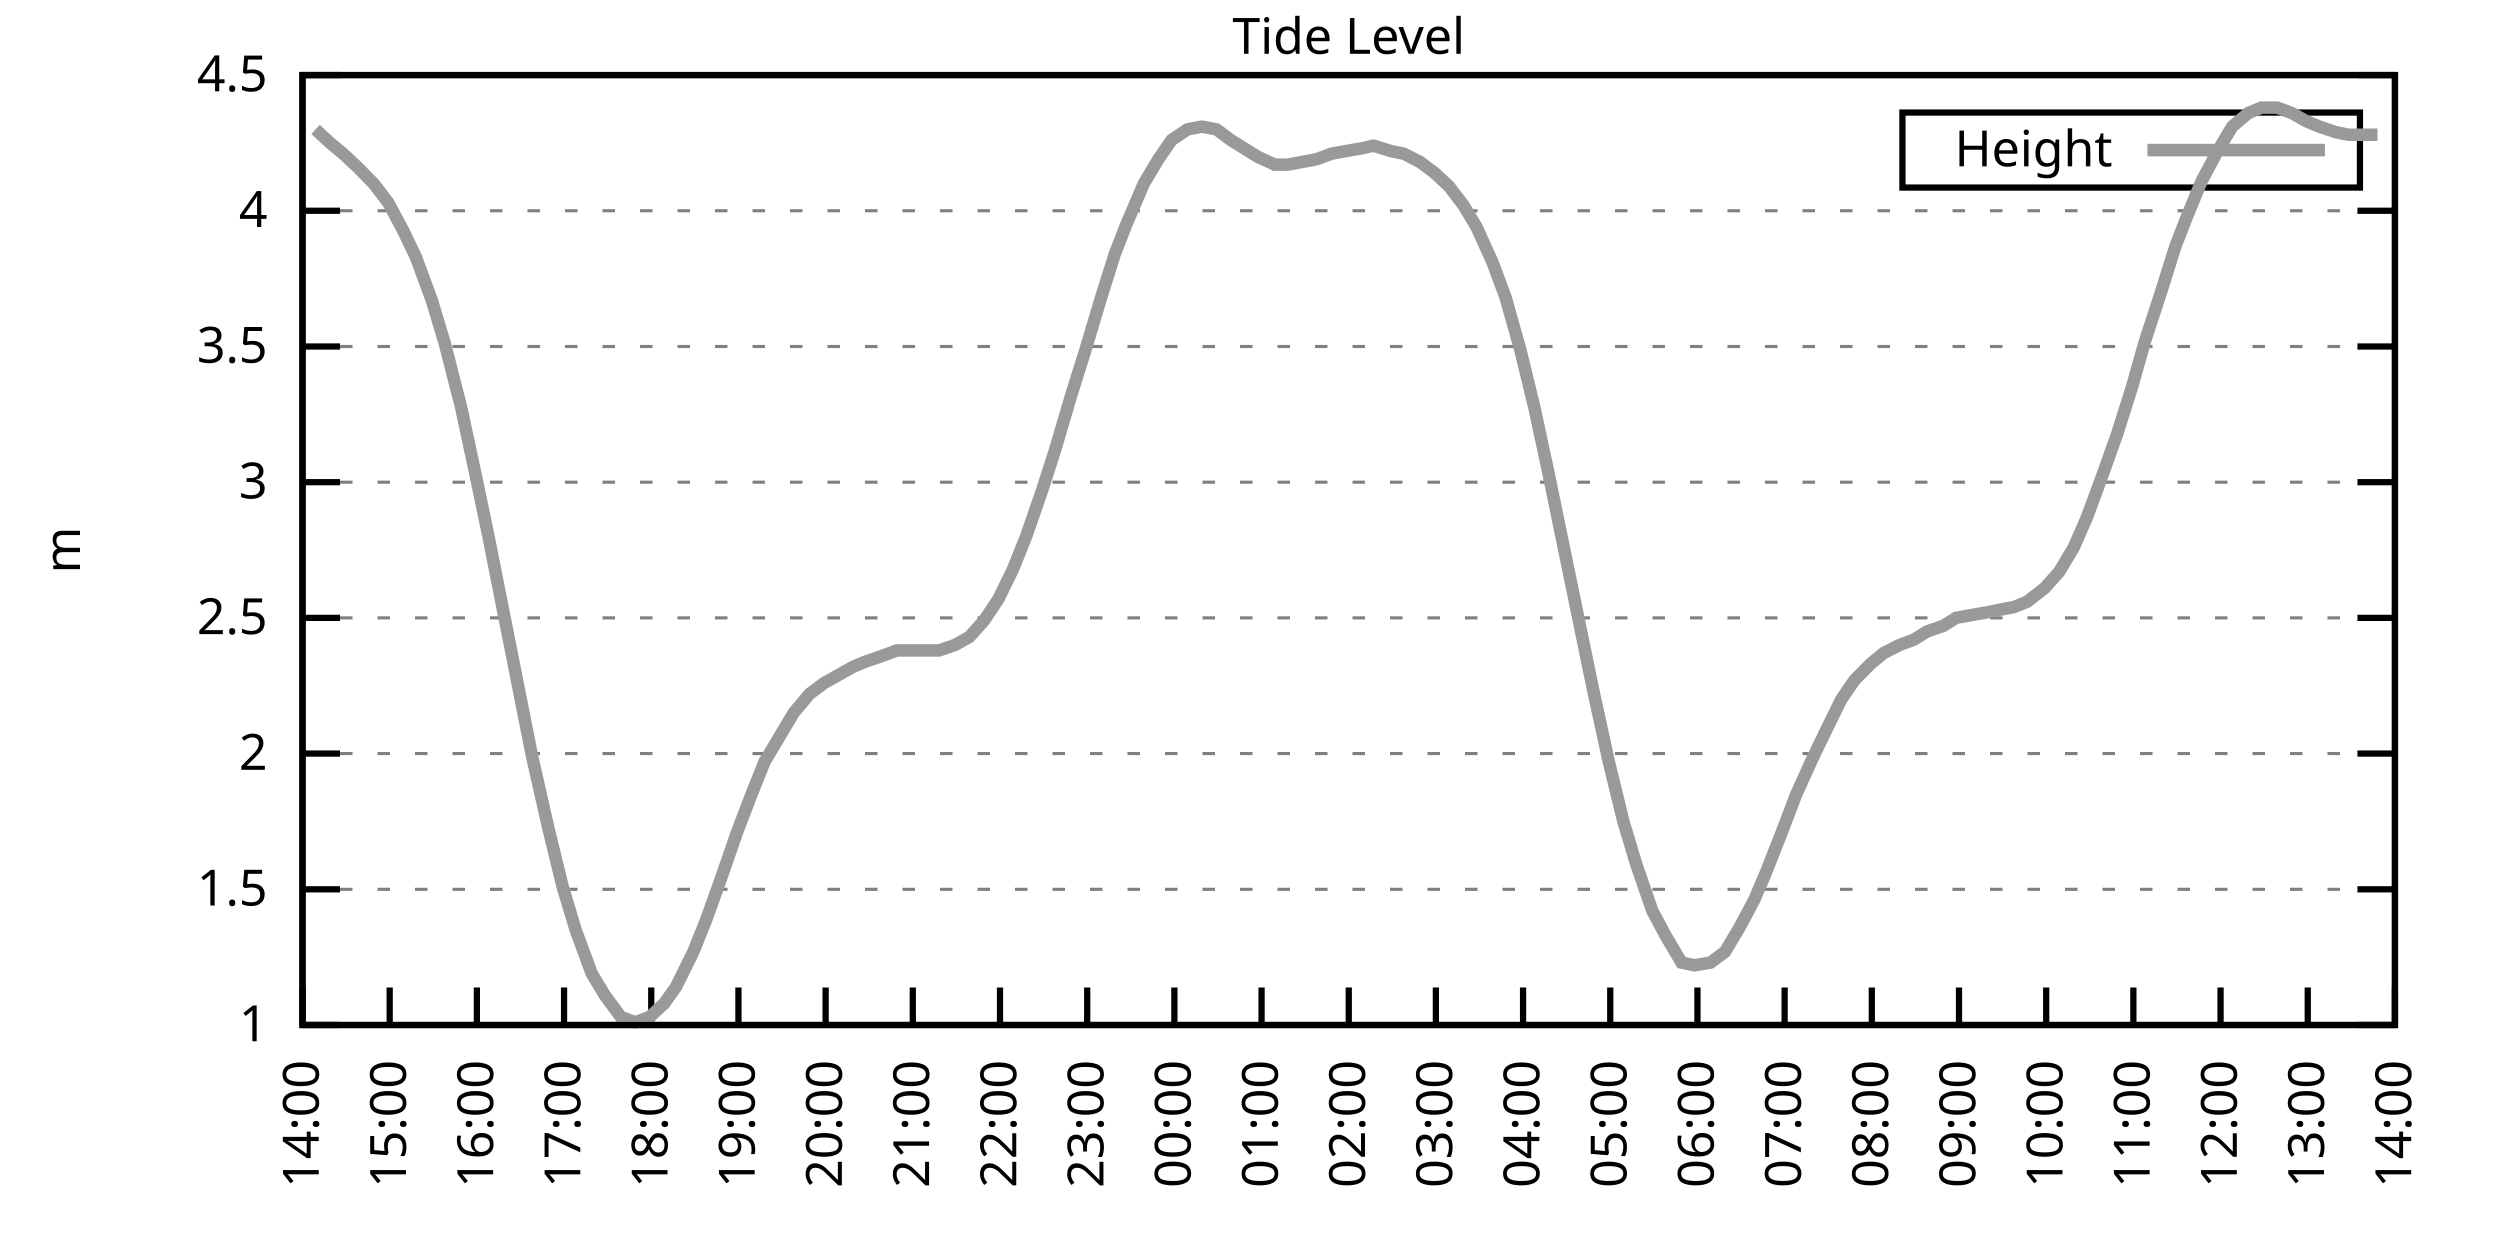
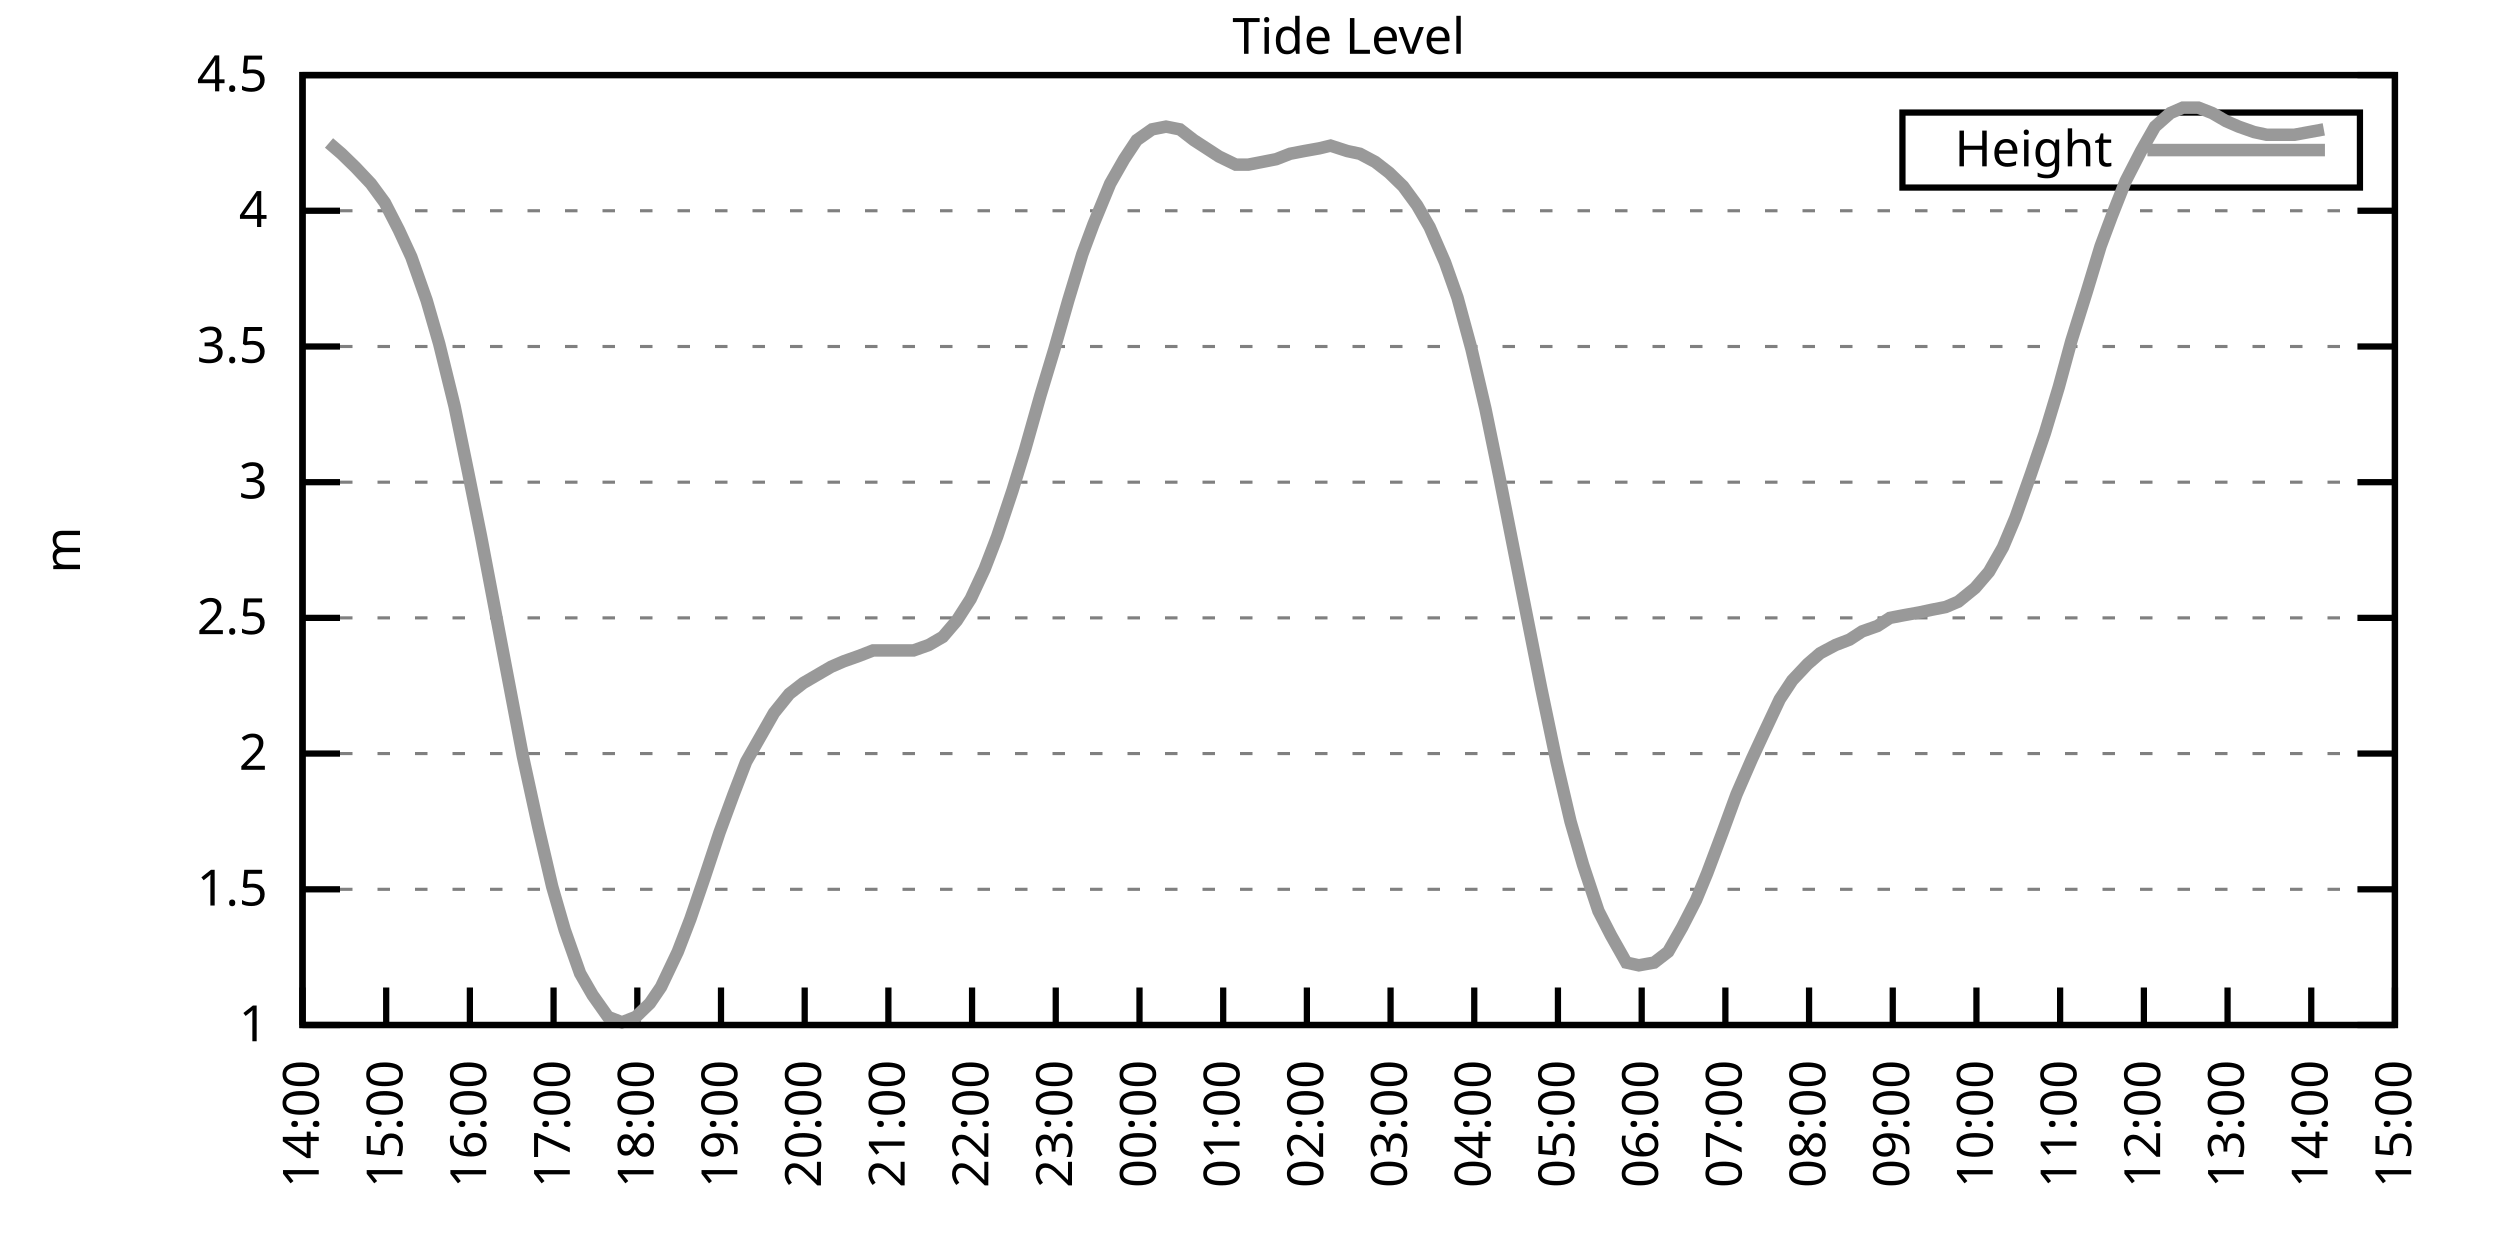
<svg xmlns="http://www.w3.org/2000/svg" xmlns:xlink="http://www.w3.org/1999/xlink" width="400" height="200" viewBox="0 0 400 200">
  <g id="gnuplot_canvas">
    <rect x="0" y="0" width="400" height="200" fill="none" />
    <defs>
      <circle id="gpDot" r="0.5" stroke-width="0.5" stroke="currentColor" />
      <path id="gpPt0" stroke-width="0.333" stroke="currentColor" d="M-1,0 h2 M0,-1 v2" />
      <path id="gpPt1" stroke-width="0.333" stroke="currentColor" d="M-1,-1 L1,1 M1,-1 L-1,1" />
      <path id="gpPt2" stroke-width="0.333" stroke="currentColor" d="M-1,0 L1,0 M0,-1 L0,1 M-1,-1 L1,1 M-1,1 L1,-1" />
      <rect id="gpPt3" stroke-width="0.333" stroke="currentColor" x="-1" y="-1" width="2" height="2" />
      <rect id="gpPt4" stroke-width="0.333" stroke="currentColor" fill="currentColor" x="-1" y="-1" width="2" height="2" />
      <circle id="gpPt5" stroke-width="0.333" stroke="currentColor" cx="0" cy="0" r="1" />
      <use xlink:href="#gpPt5" id="gpPt6" fill="currentColor" stroke="none" />
      <path id="gpPt7" stroke-width="0.333" stroke="currentColor" d="M0,-1.33 L-1.33,0.67 L1.33,0.67 z" />
      <use xlink:href="#gpPt7" id="gpPt8" fill="currentColor" stroke="none" />
      <use xlink:href="#gpPt7" id="gpPt9" stroke="currentColor" transform="rotate(180)" />
      <use xlink:href="#gpPt9" id="gpPt10" fill="currentColor" stroke="none" />
      <use xlink:href="#gpPt3" id="gpPt11" stroke="currentColor" transform="rotate(45)" />
      <use xlink:href="#gpPt11" id="gpPt12" fill="currentColor" stroke="none" />
      <path id="gpPt13" stroke-width="0.333" stroke="currentColor" d="M0,1.330 L1.265,0.411 L0.782,-1.067 L-0.782,-1.076 L-1.265,0.411 z" />
      <use xlink:href="#gpPt13" id="gpPt14" fill="currentColor" stroke="none" />
      <filter id="textbox" filterUnits="objectBoundingBox" x="0" y="0" height="1" width="1">
        <feFlood flood-color="white" flood-opacity="1" result="bgnd" />
        <feComposite in="SourceGraphic" in2="bgnd" operator="atop" />
      </filter>
      <filter id="greybox" filterUnits="objectBoundingBox" x="0" y="0" height="1" width="1">
        <feFlood flood-color="lightgrey" flood-opacity="1" result="grey" />
        <feComposite in="SourceGraphic" in2="grey" operator="atop" />
      </filter>
    </defs>
    <g fill="none" color="white" stroke="currentColor" stroke-width="1.00" stroke-linecap="butt" stroke-linejoin="miter">
</g>
    <g fill="none" color="black" stroke="currentColor" stroke-width="1.00" stroke-linecap="butt" stroke-linejoin="miter">
      <g stroke="none" shape-rendering="crispEdges">
        <polygon fill="rgb(255, 255, 255)" points="48.40,164.00 383.18,164.00 383.18,12.02 48.40,12.02 " />
      </g>
    </g>
    <g fill="none" color="black" stroke="currentColor" stroke-width="1.00" stroke-linecap="butt" stroke-linejoin="miter">
</g>
    <g fill="none" color="black" stroke="black" stroke-width="0.50" stroke-linecap="butt" stroke-linejoin="miter">
</g>
    <g fill="none" color="gray" stroke="currentColor" stroke-width="0.50" stroke-linecap="butt" stroke-linejoin="miter">
      <path stroke="gray" stroke-dasharray="2,4" class="gridline" d="M48.40,164.00 L383.19,164.00  " />
    </g>
    <g fill="none" color="gray" stroke="gray" stroke-width="1.00" stroke-linecap="butt" stroke-linejoin="miter">
</g>
    <g fill="none" color="black" stroke="currentColor" stroke-width="1.00" stroke-linecap="butt" stroke-linejoin="miter">
      <path stroke="black" d="M48.40,164.00 L54.40,164.00 M383.19,164.00 L377.19,164.00  " />
      <g transform="translate(42.80,166.60)" stroke="none" fill="black" font-family="Sans" font-size="8.00" text-anchor="end">
        <text>
          <tspan font-family="Sans"> 1</tspan>
        </text>
      </g>
    </g>
    <g fill="none" color="black" stroke="currentColor" stroke-width="1.00" stroke-linecap="butt" stroke-linejoin="miter">
</g>
    <g fill="none" color="black" stroke="black" stroke-width="0.50" stroke-linecap="butt" stroke-linejoin="miter">
</g>
    <g fill="none" color="gray" stroke="currentColor" stroke-width="0.50" stroke-linecap="butt" stroke-linejoin="miter">
      <path stroke="gray" stroke-dasharray="2,4" class="gridline" d="M48.40,142.29 L383.19,142.29  " />
    </g>
    <g fill="none" color="gray" stroke="gray" stroke-width="1.00" stroke-linecap="butt" stroke-linejoin="miter">
</g>
    <g fill="none" color="black" stroke="currentColor" stroke-width="1.00" stroke-linecap="butt" stroke-linejoin="miter">
      <path stroke="black" d="M48.40,142.29 L54.40,142.29 M383.19,142.29 L377.19,142.29  " />
      <g transform="translate(42.80,144.89)" stroke="none" fill="black" font-family="Sans" font-size="8.00" text-anchor="end">
        <text>
          <tspan font-family="Sans"> 1.5</tspan>
        </text>
      </g>
    </g>
    <g fill="none" color="black" stroke="currentColor" stroke-width="1.00" stroke-linecap="butt" stroke-linejoin="miter">
</g>
    <g fill="none" color="black" stroke="black" stroke-width="0.50" stroke-linecap="butt" stroke-linejoin="miter">
</g>
    <g fill="none" color="gray" stroke="currentColor" stroke-width="0.50" stroke-linecap="butt" stroke-linejoin="miter">
      <path stroke="gray" stroke-dasharray="2,4" class="gridline" d="M48.40,120.57 L383.19,120.57  " />
    </g>
    <g fill="none" color="gray" stroke="gray" stroke-width="1.00" stroke-linecap="butt" stroke-linejoin="miter">
</g>
    <g fill="none" color="black" stroke="currentColor" stroke-width="1.00" stroke-linecap="butt" stroke-linejoin="miter">
      <path stroke="black" d="M48.40,120.57 L54.40,120.57 M383.19,120.57 L377.19,120.57  " />
      <g transform="translate(42.80,123.17)" stroke="none" fill="black" font-family="Sans" font-size="8.00" text-anchor="end">
        <text>
          <tspan font-family="Sans"> 2</tspan>
        </text>
      </g>
    </g>
    <g fill="none" color="black" stroke="currentColor" stroke-width="1.00" stroke-linecap="butt" stroke-linejoin="miter">
</g>
    <g fill="none" color="black" stroke="black" stroke-width="0.50" stroke-linecap="butt" stroke-linejoin="miter">
</g>
    <g fill="none" color="gray" stroke="currentColor" stroke-width="0.50" stroke-linecap="butt" stroke-linejoin="miter">
      <path stroke="gray" stroke-dasharray="2,4" class="gridline" d="M48.40,98.86 L383.19,98.86  " />
    </g>
    <g fill="none" color="gray" stroke="gray" stroke-width="1.00" stroke-linecap="butt" stroke-linejoin="miter">
</g>
    <g fill="none" color="black" stroke="currentColor" stroke-width="1.00" stroke-linecap="butt" stroke-linejoin="miter">
      <path stroke="black" d="M48.40,98.86 L54.40,98.86 M383.19,98.86 L377.19,98.86  " />
      <g transform="translate(42.80,101.46)" stroke="none" fill="black" font-family="Sans" font-size="8.00" text-anchor="end">
        <text>
          <tspan font-family="Sans"> 2.5</tspan>
        </text>
      </g>
    </g>
    <g fill="none" color="black" stroke="currentColor" stroke-width="1.00" stroke-linecap="butt" stroke-linejoin="miter">
</g>
    <g fill="none" color="black" stroke="black" stroke-width="0.50" stroke-linecap="butt" stroke-linejoin="miter">
</g>
    <g fill="none" color="gray" stroke="currentColor" stroke-width="0.50" stroke-linecap="butt" stroke-linejoin="miter">
      <path stroke="gray" stroke-dasharray="2,4" class="gridline" d="M48.40,77.15 L383.19,77.15  " />
    </g>
    <g fill="none" color="gray" stroke="gray" stroke-width="1.00" stroke-linecap="butt" stroke-linejoin="miter">
</g>
    <g fill="none" color="black" stroke="currentColor" stroke-width="1.00" stroke-linecap="butt" stroke-linejoin="miter">
      <path stroke="black" d="M48.40,77.15 L54.40,77.15 M383.19,77.15 L377.19,77.15  " />
      <g transform="translate(42.80,79.75)" stroke="none" fill="black" font-family="Sans" font-size="8.00" text-anchor="end">
        <text>
          <tspan font-family="Sans"> 3</tspan>
        </text>
      </g>
    </g>
    <g fill="none" color="black" stroke="currentColor" stroke-width="1.00" stroke-linecap="butt" stroke-linejoin="miter">
</g>
    <g fill="none" color="black" stroke="black" stroke-width="0.50" stroke-linecap="butt" stroke-linejoin="miter">
</g>
    <g fill="none" color="gray" stroke="currentColor" stroke-width="0.50" stroke-linecap="butt" stroke-linejoin="miter">
      <path stroke="gray" stroke-dasharray="2,4" class="gridline" d="M48.40,55.44 L383.19,55.44  " />
    </g>
    <g fill="none" color="gray" stroke="gray" stroke-width="1.00" stroke-linecap="butt" stroke-linejoin="miter">
</g>
    <g fill="none" color="black" stroke="currentColor" stroke-width="1.00" stroke-linecap="butt" stroke-linejoin="miter">
      <path stroke="black" d="M48.40,55.44 L54.40,55.44 M383.19,55.44 L377.19,55.44  " />
      <g transform="translate(42.80,58.04)" stroke="none" fill="black" font-family="Sans" font-size="8.00" text-anchor="end">
        <text>
          <tspan font-family="Sans"> 3.5</tspan>
        </text>
      </g>
    </g>
    <g fill="none" color="black" stroke="currentColor" stroke-width="1.00" stroke-linecap="butt" stroke-linejoin="miter">
</g>
    <g fill="none" color="black" stroke="black" stroke-width="0.50" stroke-linecap="butt" stroke-linejoin="miter">
</g>
    <g fill="none" color="gray" stroke="currentColor" stroke-width="0.50" stroke-linecap="butt" stroke-linejoin="miter">
      <path stroke="gray" stroke-dasharray="2,4" class="gridline" d="M48.40,33.72 L383.19,33.72  " />
    </g>
    <g fill="none" color="gray" stroke="gray" stroke-width="1.00" stroke-linecap="butt" stroke-linejoin="miter">
</g>
    <g fill="none" color="black" stroke="currentColor" stroke-width="1.00" stroke-linecap="butt" stroke-linejoin="miter">
      <path stroke="black" d="M48.40,33.72 L54.40,33.72 M383.19,33.72 L377.19,33.72  " />
      <g transform="translate(42.80,36.32)" stroke="none" fill="black" font-family="Sans" font-size="8.00" text-anchor="end">
        <text>
          <tspan font-family="Sans"> 4</tspan>
        </text>
      </g>
    </g>
    <g fill="none" color="black" stroke="currentColor" stroke-width="1.00" stroke-linecap="butt" stroke-linejoin="miter">
</g>
    <g fill="none" color="black" stroke="black" stroke-width="0.50" stroke-linecap="butt" stroke-linejoin="miter">
</g>
    <g fill="none" color="gray" stroke="currentColor" stroke-width="0.50" stroke-linecap="butt" stroke-linejoin="miter">
      <path stroke="gray" stroke-dasharray="2,4" class="gridline" d="M48.40,12.01 L383.19,12.01  " />
    </g>
    <g fill="none" color="gray" stroke="gray" stroke-width="1.00" stroke-linecap="butt" stroke-linejoin="miter">
</g>
    <g fill="none" color="black" stroke="currentColor" stroke-width="1.00" stroke-linecap="butt" stroke-linejoin="miter">
      <path stroke="black" d="M48.40,12.01 L54.40,12.01 M383.19,12.01 L377.19,12.01  " />
      <g transform="translate(42.80,14.61)" stroke="none" fill="black" font-family="Sans" font-size="8.00" text-anchor="end">
        <text>
          <tspan font-family="Sans"> 4.5</tspan>
        </text>
      </g>
    </g>
    <g fill="none" color="black" stroke="currentColor" stroke-width="1.00" stroke-linecap="butt" stroke-linejoin="miter">
      <path stroke="black" d="M48.40,164.00 L48.40,158.00  " />
      <g transform="translate(51.00,169.60) rotate(270.00)" stroke="none" fill="black" font-family="Sans" font-size="8.00" text-anchor="end">
        <text>
          <tspan font-family="Sans">14:00</tspan>
        </text>
      </g>
    </g>
    <g fill="none" color="black" stroke="currentColor" stroke-width="1.00" stroke-linecap="butt" stroke-linejoin="miter">
-       <path stroke="black" d="M62.35,164.00 L62.35,158.00  " />
-       <g transform="translate(64.95,169.60) rotate(270.00)" stroke="none" fill="black" font-family="Sans" font-size="8.00" text-anchor="end">
+       <path stroke="black" d="M61.79,164.00 L61.79,158.00  " />
+       <g transform="translate(64.39,169.60) rotate(270.00)" stroke="none" fill="black" font-family="Sans" font-size="8.00" text-anchor="end">
        <text>
          <tspan font-family="Sans">15:00</tspan>
        </text>
      </g>
    </g>
    <g fill="none" color="black" stroke="currentColor" stroke-width="1.00" stroke-linecap="butt" stroke-linejoin="miter">
-       <path stroke="black" d="M76.30,164.00 L76.30,158.00  " />
-       <g transform="translate(78.90,169.60) rotate(270.00)" stroke="none" fill="black" font-family="Sans" font-size="8.00" text-anchor="end">
+       <path stroke="black" d="M75.18,164.00 L75.18,158.00  " />
+       <g transform="translate(77.78,169.60) rotate(270.00)" stroke="none" fill="black" font-family="Sans" font-size="8.00" text-anchor="end">
        <text>
          <tspan font-family="Sans">16:00</tspan>
        </text>
      </g>
    </g>
    <g fill="none" color="black" stroke="currentColor" stroke-width="1.00" stroke-linecap="butt" stroke-linejoin="miter">
-       <path stroke="black" d="M90.25,164.00 L90.25,158.00  " />
-       <g transform="translate(92.85,169.60) rotate(270.00)" stroke="none" fill="black" font-family="Sans" font-size="8.00" text-anchor="end">
+       <path stroke="black" d="M88.57,164.00 L88.57,158.00  " />
+       <g transform="translate(91.17,169.60) rotate(270.00)" stroke="none" fill="black" font-family="Sans" font-size="8.00" text-anchor="end">
        <text>
          <tspan font-family="Sans">17:00</tspan>
        </text>
      </g>
    </g>
    <g fill="none" color="black" stroke="currentColor" stroke-width="1.00" stroke-linecap="butt" stroke-linejoin="miter">
-       <path stroke="black" d="M104.20,164.00 L104.20,158.00  " />
-       <g transform="translate(106.80,169.60) rotate(270.00)" stroke="none" fill="black" font-family="Sans" font-size="8.00" text-anchor="end">
+       <path stroke="black" d="M101.97,164.00 L101.97,158.00  " />
+       <g transform="translate(104.57,169.60) rotate(270.00)" stroke="none" fill="black" font-family="Sans" font-size="8.00" text-anchor="end">
        <text>
          <tspan font-family="Sans">18:00</tspan>
        </text>
      </g>
    </g>
    <g fill="none" color="black" stroke="currentColor" stroke-width="1.00" stroke-linecap="butt" stroke-linejoin="miter">
-       <path stroke="black" d="M118.15,164.00 L118.15,158.00  " />
-       <g transform="translate(120.75,169.60) rotate(270.00)" stroke="none" fill="black" font-family="Sans" font-size="8.00" text-anchor="end">
+       <path stroke="black" d="M115.36,164.00 L115.36,158.00  " />
+       <g transform="translate(117.96,169.60) rotate(270.00)" stroke="none" fill="black" font-family="Sans" font-size="8.00" text-anchor="end">
        <text>
          <tspan font-family="Sans">19:00</tspan>
        </text>
      </g>
    </g>
    <g fill="none" color="black" stroke="currentColor" stroke-width="1.00" stroke-linecap="butt" stroke-linejoin="miter">
-       <path stroke="black" d="M132.10,164.00 L132.10,158.00  " />
-       <g transform="translate(134.70,169.60) rotate(270.00)" stroke="none" fill="black" font-family="Sans" font-size="8.00" text-anchor="end">
+       <path stroke="black" d="M128.75,164.00 L128.75,158.00  " />
+       <g transform="translate(131.35,169.60) rotate(270.00)" stroke="none" fill="black" font-family="Sans" font-size="8.00" text-anchor="end">
        <text>
          <tspan font-family="Sans">20:00</tspan>
        </text>
      </g>
    </g>
    <g fill="none" color="black" stroke="currentColor" stroke-width="1.00" stroke-linecap="butt" stroke-linejoin="miter">
-       <path stroke="black" d="M146.05,164.00 L146.05,158.00  " />
-       <g transform="translate(148.65,169.60) rotate(270.00)" stroke="none" fill="black" font-family="Sans" font-size="8.00" text-anchor="end">
+       <path stroke="black" d="M142.14,164.00 L142.14,158.00  " />
+       <g transform="translate(144.74,169.60) rotate(270.00)" stroke="none" fill="black" font-family="Sans" font-size="8.00" text-anchor="end">
        <text>
          <tspan font-family="Sans">21:00</tspan>
        </text>
      </g>
    </g>
    <g fill="none" color="black" stroke="currentColor" stroke-width="1.00" stroke-linecap="butt" stroke-linejoin="miter">
-       <path stroke="black" d="M160.00,164.00 L160.00,158.00  " />
-       <g transform="translate(162.60,169.60) rotate(270.00)" stroke="none" fill="black" font-family="Sans" font-size="8.00" text-anchor="end">
+       <path stroke="black" d="M155.53,164.00 L155.53,158.00  " />
+       <g transform="translate(158.13,169.60) rotate(270.00)" stroke="none" fill="black" font-family="Sans" font-size="8.00" text-anchor="end">
        <text>
          <tspan font-family="Sans">22:00</tspan>
        </text>
      </g>
    </g>
    <g fill="none" color="black" stroke="currentColor" stroke-width="1.00" stroke-linecap="butt" stroke-linejoin="miter">
-       <path stroke="black" d="M173.95,164.00 L173.95,158.00  " />
-       <g transform="translate(176.55,169.60) rotate(270.00)" stroke="none" fill="black" font-family="Sans" font-size="8.00" text-anchor="end">
+       <path stroke="black" d="M168.92,164.00 L168.92,158.00  " />
+       <g transform="translate(171.52,169.60) rotate(270.00)" stroke="none" fill="black" font-family="Sans" font-size="8.00" text-anchor="end">
        <text>
          <tspan font-family="Sans">23:00</tspan>
        </text>
      </g>
    </g>
    <g fill="none" color="black" stroke="currentColor" stroke-width="1.00" stroke-linecap="butt" stroke-linejoin="miter">
-       <path stroke="black" d="M187.90,164.00 L187.90,158.00  " />
-       <g transform="translate(190.50,169.60) rotate(270.00)" stroke="none" fill="black" font-family="Sans" font-size="8.00" text-anchor="end">
+       <path stroke="black" d="M182.32,164.00 L182.32,158.00  " />
+       <g transform="translate(184.92,169.60) rotate(270.00)" stroke="none" fill="black" font-family="Sans" font-size="8.00" text-anchor="end">
        <text>
          <tspan font-family="Sans">00:00</tspan>
        </text>
      </g>
    </g>
    <g fill="none" color="black" stroke="currentColor" stroke-width="1.00" stroke-linecap="butt" stroke-linejoin="miter">
-       <path stroke="black" d="M201.85,164.00 L201.85,158.00  " />
-       <g transform="translate(204.45,169.60) rotate(270.00)" stroke="none" fill="black" font-family="Sans" font-size="8.00" text-anchor="end">
+       <path stroke="black" d="M195.71,164.00 L195.71,158.00  " />
+       <g transform="translate(198.31,169.60) rotate(270.00)" stroke="none" fill="black" font-family="Sans" font-size="8.00" text-anchor="end">
        <text>
          <tspan font-family="Sans">01:00</tspan>
        </text>
      </g>
    </g>
    <g fill="none" color="black" stroke="currentColor" stroke-width="1.00" stroke-linecap="butt" stroke-linejoin="miter">
-       <path stroke="black" d="M215.80,164.00 L215.80,158.00  " />
-       <g transform="translate(218.40,169.60) rotate(270.00)" stroke="none" fill="black" font-family="Sans" font-size="8.00" text-anchor="end">
+       <path stroke="black" d="M209.10,164.00 L209.10,158.00  " />
+       <g transform="translate(211.70,169.60) rotate(270.00)" stroke="none" fill="black" font-family="Sans" font-size="8.00" text-anchor="end">
        <text>
          <tspan font-family="Sans">02:00</tspan>
        </text>
      </g>
    </g>
    <g fill="none" color="black" stroke="currentColor" stroke-width="1.00" stroke-linecap="butt" stroke-linejoin="miter">
-       <path stroke="black" d="M229.74,164.00 L229.74,158.00  " />
-       <g transform="translate(232.34,169.60) rotate(270.00)" stroke="none" fill="black" font-family="Sans" font-size="8.00" text-anchor="end">
+       <path stroke="black" d="M222.49,164.00 L222.49,158.00  " />
+       <g transform="translate(225.09,169.60) rotate(270.00)" stroke="none" fill="black" font-family="Sans" font-size="8.00" text-anchor="end">
        <text>
          <tspan font-family="Sans">03:00</tspan>
        </text>
      </g>
    </g>
    <g fill="none" color="black" stroke="currentColor" stroke-width="1.00" stroke-linecap="butt" stroke-linejoin="miter">
-       <path stroke="black" d="M243.69,164.00 L243.69,158.00  " />
-       <g transform="translate(246.29,169.60) rotate(270.00)" stroke="none" fill="black" font-family="Sans" font-size="8.00" text-anchor="end">
+       <path stroke="black" d="M235.88,164.00 L235.88,158.00  " />
+       <g transform="translate(238.48,169.60) rotate(270.00)" stroke="none" fill="black" font-family="Sans" font-size="8.00" text-anchor="end">
        <text>
          <tspan font-family="Sans">04:00</tspan>
        </text>
      </g>
    </g>
    <g fill="none" color="black" stroke="currentColor" stroke-width="1.00" stroke-linecap="butt" stroke-linejoin="miter">
-       <path stroke="black" d="M257.64,164.00 L257.64,158.00  " />
-       <g transform="translate(260.24,169.60) rotate(270.00)" stroke="none" fill="black" font-family="Sans" font-size="8.00" text-anchor="end">
+       <path stroke="black" d="M249.27,164.00 L249.27,158.00  " />
+       <g transform="translate(251.87,169.60) rotate(270.00)" stroke="none" fill="black" font-family="Sans" font-size="8.00" text-anchor="end">
        <text>
          <tspan font-family="Sans">05:00</tspan>
        </text>
      </g>
    </g>
    <g fill="none" color="black" stroke="currentColor" stroke-width="1.00" stroke-linecap="butt" stroke-linejoin="miter">
-       <path stroke="black" d="M271.59,164.00 L271.59,158.00  " />
-       <g transform="translate(274.19,169.60) rotate(270.00)" stroke="none" fill="black" font-family="Sans" font-size="8.00" text-anchor="end">
+       <path stroke="black" d="M262.67,164.00 L262.67,158.00  " />
+       <g transform="translate(265.27,169.60) rotate(270.00)" stroke="none" fill="black" font-family="Sans" font-size="8.00" text-anchor="end">
        <text>
          <tspan font-family="Sans">06:00</tspan>
        </text>
      </g>
    </g>
    <g fill="none" color="black" stroke="currentColor" stroke-width="1.00" stroke-linecap="butt" stroke-linejoin="miter">
-       <path stroke="black" d="M285.54,164.00 L285.54,158.00  " />
-       <g transform="translate(288.14,169.60) rotate(270.00)" stroke="none" fill="black" font-family="Sans" font-size="8.00" text-anchor="end">
+       <path stroke="black" d="M276.06,164.00 L276.06,158.00  " />
+       <g transform="translate(278.66,169.60) rotate(270.00)" stroke="none" fill="black" font-family="Sans" font-size="8.00" text-anchor="end">
        <text>
          <tspan font-family="Sans">07:00</tspan>
        </text>
      </g>
    </g>
    <g fill="none" color="black" stroke="currentColor" stroke-width="1.00" stroke-linecap="butt" stroke-linejoin="miter">
-       <path stroke="black" d="M299.49,164.00 L299.49,158.00  " />
-       <g transform="translate(302.09,169.60) rotate(270.00)" stroke="none" fill="black" font-family="Sans" font-size="8.00" text-anchor="end">
+       <path stroke="black" d="M289.45,164.00 L289.45,158.00  " />
+       <g transform="translate(292.05,169.60) rotate(270.00)" stroke="none" fill="black" font-family="Sans" font-size="8.00" text-anchor="end">
        <text>
          <tspan font-family="Sans">08:00</tspan>
        </text>
      </g>
    </g>
    <g fill="none" color="black" stroke="currentColor" stroke-width="1.00" stroke-linecap="butt" stroke-linejoin="miter">
-       <path stroke="black" d="M313.44,164.00 L313.44,158.00  " />
-       <g transform="translate(316.04,169.60) rotate(270.00)" stroke="none" fill="black" font-family="Sans" font-size="8.00" text-anchor="end">
+       <path stroke="black" d="M302.84,164.00 L302.84,158.00  " />
+       <g transform="translate(305.44,169.60) rotate(270.00)" stroke="none" fill="black" font-family="Sans" font-size="8.00" text-anchor="end">
        <text>
          <tspan font-family="Sans">09:00</tspan>
        </text>
      </g>
    </g>
    <g fill="none" color="black" stroke="currentColor" stroke-width="1.00" stroke-linecap="butt" stroke-linejoin="miter">
-       <path stroke="black" d="M327.39,164.00 L327.39,158.00  " />
-       <g transform="translate(329.99,169.60) rotate(270.00)" stroke="none" fill="black" font-family="Sans" font-size="8.00" text-anchor="end">
+       <path stroke="black" d="M316.23,164.00 L316.23,158.00  " />
+       <g transform="translate(318.83,169.60) rotate(270.00)" stroke="none" fill="black" font-family="Sans" font-size="8.00" text-anchor="end">
        <text>
          <tspan font-family="Sans">10:00</tspan>
        </text>
      </g>
    </g>
    <g fill="none" color="black" stroke="currentColor" stroke-width="1.00" stroke-linecap="butt" stroke-linejoin="miter">
-       <path stroke="black" d="M341.34,164.00 L341.34,158.00  " />
-       <g transform="translate(343.94,169.60) rotate(270.00)" stroke="none" fill="black" font-family="Sans" font-size="8.00" text-anchor="end">
+       <path stroke="black" d="M329.62,164.00 L329.62,158.00  " />
+       <g transform="translate(332.22,169.60) rotate(270.00)" stroke="none" fill="black" font-family="Sans" font-size="8.00" text-anchor="end">
        <text>
          <tspan font-family="Sans">11:00</tspan>
        </text>
      </g>
    </g>
    <g fill="none" color="black" stroke="currentColor" stroke-width="1.00" stroke-linecap="butt" stroke-linejoin="miter">
-       <path stroke="black" d="M355.29,164.00 L355.29,158.00  " />
-       <g transform="translate(357.89,169.60) rotate(270.00)" stroke="none" fill="black" font-family="Sans" font-size="8.00" text-anchor="end">
+       <path stroke="black" d="M343.02,164.00 L343.02,158.00  " />
+       <g transform="translate(345.62,169.60) rotate(270.00)" stroke="none" fill="black" font-family="Sans" font-size="8.00" text-anchor="end">
        <text>
          <tspan font-family="Sans">12:00</tspan>
        </text>
      </g>
    </g>
    <g fill="none" color="black" stroke="currentColor" stroke-width="1.00" stroke-linecap="butt" stroke-linejoin="miter">
-       <path stroke="black" d="M369.24,164.00 L369.24,158.00  " />
-       <g transform="translate(371.84,169.60) rotate(270.00)" stroke="none" fill="black" font-family="Sans" font-size="8.00" text-anchor="end">
+       <path stroke="black" d="M356.41,164.00 L356.41,158.00  " />
+       <g transform="translate(359.01,169.60) rotate(270.00)" stroke="none" fill="black" font-family="Sans" font-size="8.00" text-anchor="end">
        <text>
          <tspan font-family="Sans">13:00</tspan>
+         </text>
+       </g>
+     </g>
+     <g fill="none" color="black" stroke="currentColor" stroke-width="1.00" stroke-linecap="butt" stroke-linejoin="miter">
+       <path stroke="black" d="M369.80,164.00 L369.80,158.00  " />
+       <g transform="translate(372.40,169.60) rotate(270.00)" stroke="none" fill="black" font-family="Sans" font-size="8.00" text-anchor="end">
+         <text>
+           <tspan font-family="Sans">14:00</tspan>
        </text>
      </g>
    </g>
    <g fill="none" color="black" stroke="currentColor" stroke-width="1.00" stroke-linecap="butt" stroke-linejoin="miter">
      <path stroke="black" d="M383.19,164.00 L383.19,158.00  " />
      <g transform="translate(385.79,169.60) rotate(270.00)" stroke="none" fill="black" font-family="Sans" font-size="8.00" text-anchor="end">
        <text>
-           <tspan font-family="Sans">14:00</tspan>
+           <tspan font-family="Sans">15:00</tspan>
        </text>
      </g>
    </g>
    <g fill="none" color="black" stroke="currentColor" stroke-width="1.00" stroke-linecap="butt" stroke-linejoin="miter">
</g>
    <g fill="none" color="black" stroke="currentColor" stroke-width="1.00" stroke-linecap="butt" stroke-linejoin="miter">
      <path stroke="black" d="M48.40,12.01 L48.40,164.00 L383.19,164.00 L383.19,12.01 L48.40,12.01 Z  " />
    </g>
    <g fill="none" color="black" stroke="currentColor" stroke-width="1.00" stroke-linecap="butt" stroke-linejoin="miter">
</g>
    <g fill="none" color="black" stroke="currentColor" stroke-width="1.00" stroke-linecap="butt" stroke-linejoin="miter">
      <path stroke="black" d="M304.39,30.01 L304.39,18.01 L377.59,18.01 L377.59,30.01 L304.39,30.01 Z  " />
    </g>
    <g id="Tide_level_plot_1">
      <g fill="none" color="white" stroke="black" stroke-width="2.00" stroke-linecap="butt" stroke-linejoin="miter">
</g>
      <g fill="none" color="black" stroke="currentColor" stroke-width="2.00" stroke-linecap="butt" stroke-linejoin="miter">
        <g transform="translate(337.99,26.61)" stroke="none" fill="black" font-family="Sans" font-size="8.00" text-anchor="end">
          <text>
            <tspan font-family="Sans">Height</tspan>
          </text>
        </g>
      </g>
      <g fill="none" color="black" stroke="currentColor" stroke-width="2.00" stroke-linecap="butt" stroke-linejoin="miter">
-         <path stroke="rgb(153, 153, 153)" d="M343.59,24.01 L371.99,24.01 M50.49,20.70 L52.82,22.87 L54.91,24.60 L57.23,26.77 L59.79,29.38 L62.12,32.42   L64.44,36.76 L66.53,41.11 L69.09,48.05 L71.18,55.00 L73.74,64.99 L76.07,75.85 L78.16,85.83 L80.48,97.56   L82.81,109.28 L85.13,121.01 L87.69,132.30 L90.02,141.85 L92.11,148.80 L94.67,155.75 L96.76,159.22 L99.32,162.70   L101.64,163.57 L103.97,162.70 L106.29,160.53 L108.15,157.92 L110.94,152.28 L113.03,147.06 L115.36,140.55 L117.92,133.17   L120.24,127.09 L122.33,121.88 L124.66,117.97 L126.98,114.06 L129.54,111.02 L131.87,109.28 L134.19,107.98 L136.51,106.68   L138.61,105.81 L141.16,104.94 L143.49,104.07 L145.58,104.07 L148.14,104.07 L150.23,104.07 L152.79,103.20 L155.11,101.90   L157.44,99.30 L159.76,95.82 L162.09,91.04 L164.18,85.83 L166.74,78.45 L168.83,71.94 L171.39,63.25 L173.71,55.87   L176.04,48.05 L178.36,40.67 L180.22,35.89 L183.01,29.38 L185.34,25.47 L187.43,22.43 L189.99,20.70 L192.31,20.26   L194.64,20.70 L196.96,22.43 L199.06,23.73 L201.15,25.04 L203.94,26.34 L206.03,26.34 L208.36,25.91 L210.68,25.47   L213.01,24.60 L215.33,24.17 L217.89,23.73 L219.75,23.30 L222.54,24.17 L224.63,24.60 L227.19,25.91 L229.51,27.64   L231.84,29.81 L234.16,32.85 L236.25,36.33 L238.81,41.97 L240.90,47.62 L243.23,55.87 L245.55,65.42 L247.88,76.28   L250.20,87.57 L252.53,98.86 L254.85,110.15 L257.41,121.88 L259.74,131.43 L261.83,138.38 L264.39,145.76 L266.48,149.67   L269.04,154.01 L271.13,154.45 L273.69,154.01 L276.01,152.28 L278.34,148.37 L280.66,144.02 L282.52,139.68 L285.08,133.17   L287.40,127.09 L289.96,121.44 L292.05,117.10 L294.61,111.89 L296.70,108.85 L299.26,106.24 L301.35,104.51 L303.91,103.20   L306.23,102.34 L308.33,101.03 L310.88,100.16 L312.98,98.86 L315.30,98.43 L317.86,97.99 L319.95,97.56 L322.28,97.12   L324.37,96.26 L327.16,94.08 L329.48,91.48 L331.81,87.57 L333.90,82.79 L336.46,75.85 L338.78,69.33 L341.11,61.95   L343.20,54.57 L345.76,46.75 L348.08,39.37 L349.94,34.59 L352.27,28.95 L354.83,24.17 L357.15,20.26 L359.71,18.09   L361.80,17.22 L364.36,17.22 L366.68,18.09 L369.01,19.39 L371.10,20.26 L373.66,21.13 L375.75,21.56 L378.31,21.56   L380.40,21.56  " />
+         <path stroke="rgb(153, 153, 153)" d="M343.59,24.01 L371.99,24.01 M52.64,22.87 L54.65,24.60 L56.88,26.77 L59.34,29.38 L61.57,32.42 L63.80,36.76   L65.81,41.11 L68.26,48.05 L70.27,55.00 L72.73,64.99 L74.96,75.85 L76.97,85.83 L79.20,97.56 L81.43,109.28   L83.66,121.01 L86.12,132.30 L88.35,141.85 L90.36,148.80 L92.82,155.75 L94.82,159.22 L97.28,162.70 L99.51,163.57   L101.74,162.70 L103.98,160.53 L105.76,157.92 L108.44,152.28 L110.45,147.06 L112.68,140.55 L115.13,133.17 L117.37,127.09   L119.38,121.88 L121.61,117.97 L123.84,114.06 L126.29,111.02 L128.53,109.28 L130.76,107.98 L132.99,106.68 L135.00,105.81   L137.45,104.94 L139.69,104.07 L141.69,104.07 L144.15,104.07 L146.16,104.07 L148.61,103.20 L150.85,101.90 L153.08,99.30   L155.31,95.82 L157.54,91.04 L159.55,85.83 L162.01,78.45 L164.01,71.94 L166.47,63.25 L168.70,55.87 L170.93,48.05   L173.17,40.67 L174.95,35.89 L177.63,29.38 L179.86,25.47 L181.87,22.43 L184.32,20.70 L186.56,20.26 L188.79,20.70   L191.02,22.43 L193.03,23.73 L195.04,25.04 L197.72,26.34 L199.73,26.34 L201.96,25.91 L204.19,25.47 L206.42,24.60   L208.65,24.17 L211.11,23.73 L212.89,23.30 L215.57,24.17 L217.58,24.60 L220.04,25.91 L222.27,27.64 L224.50,29.81   L226.73,32.85 L228.74,36.33 L231.20,41.97 L233.20,47.62 L235.44,55.87 L237.67,65.42 L239.90,76.28 L242.13,87.57   L244.36,98.86 L246.60,110.15 L249.05,121.88 L251.28,131.43 L253.29,138.38 L255.75,145.76 L257.76,149.67 L260.21,154.01   L262.22,154.45 L264.67,154.01 L266.91,152.28 L269.14,148.37 L271.37,144.02 L273.16,139.68 L275.61,133.17 L277.84,127.09   L280.30,121.44 L282.31,117.10 L284.76,111.89 L286.77,108.85 L289.23,106.24 L291.23,104.51 L293.69,103.20 L295.92,102.34   L297.93,101.03 L300.39,100.16 L302.39,98.86 L304.63,98.43 L307.08,97.99 L309.09,97.56 L311.32,97.12 L313.33,96.26   L316.01,94.08 L318.24,91.48 L320.47,87.57 L322.48,82.79 L324.94,75.85 L327.17,69.33 L329.40,61.95 L331.41,54.57   L333.86,46.75 L336.10,39.37 L337.88,34.59 L340.11,28.95 L342.57,24.17 L344.80,20.26 L347.26,18.09 L349.26,17.22   L351.72,17.22 L353.95,18.09 L356.18,19.39 L358.19,20.26 L360.65,21.13 L362.66,21.56 L365.11,21.56 L367.12,21.56   L371.81,20.70  " />
      </g>
    </g>
    <g fill="none" color="black" stroke="currentColor" stroke-width="2.00" stroke-linecap="butt" stroke-linejoin="miter">
</g>
    <g fill="none" color="black" stroke="black" stroke-width="1.00" stroke-linecap="butt" stroke-linejoin="miter">
</g>
    <g fill="none" color="black" stroke="currentColor" stroke-width="1.00" stroke-linecap="butt" stroke-linejoin="miter">
      <path stroke="black" d="M48.40,12.01 L48.40,164.00 L383.19,164.00 L383.19,12.01 L48.40,12.01 Z  " />
      <g transform="translate(12.80,88.01) rotate(270.00)" stroke="none" fill="black" font-family="Sans" font-size="8.00" text-anchor="middle">
        <text>
          <tspan font-family="Sans">m</tspan>
        </text>
      </g>
    </g>
    <g fill="none" color="black" stroke="currentColor" stroke-width="1.00" stroke-linecap="butt" stroke-linejoin="miter">
</g>
    <g fill="none" color="black" stroke="currentColor" stroke-width="1.00" stroke-linecap="butt" stroke-linejoin="miter">
      <g transform="translate(215.79,8.61)" stroke="none" fill="black" font-family="Sans" font-size="8.00" text-anchor="middle">
        <text>
          <tspan font-family="Sans">Tide Level</tspan>
        </text>
      </g>
    </g>
    <g fill="none" color="black" stroke="currentColor" stroke-width="1.00" stroke-linecap="butt" stroke-linejoin="miter">
</g>
  </g>
</svg>
